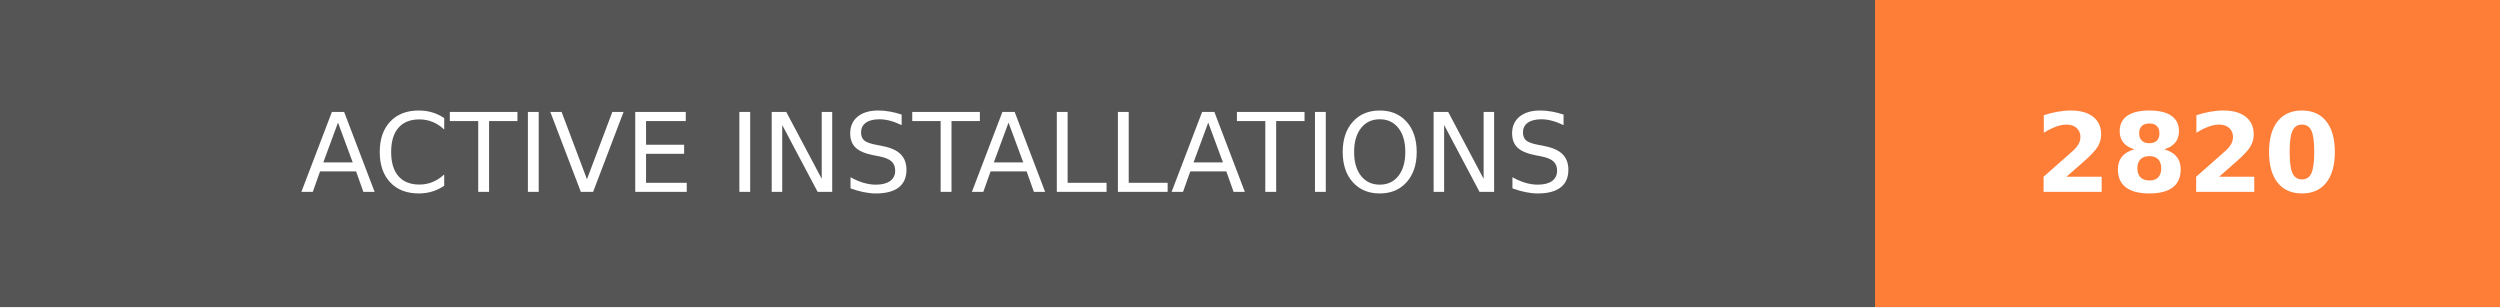
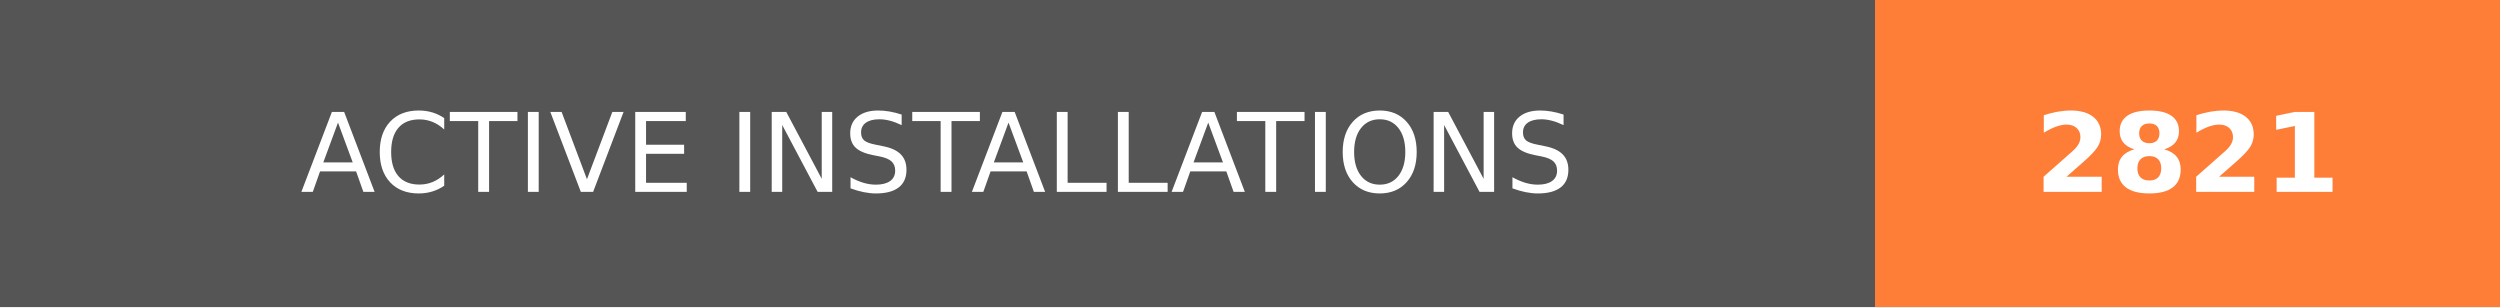
- <svg xmlns="http://www.w3.org/2000/svg" width="228" height="28" role="img" aria-label="ACTIVE INSTALLATIONS: 2820">
+ <svg xmlns="http://www.w3.org/2000/svg" width="228" height="28" role="img" aria-label="ACTIVE INSTALLATIONS: 2821">
  <g shape-rendering="crispEdges">
    <rect width="171" height="28" fill="#555" />
    <rect x="171" width="57" height="28" fill="#fe7d37" />
  </g>
  <g fill="#fff" text-anchor="middle" font-family="Verdana,Geneva,DejaVu Sans,sans-serif" text-rendering="geometricPrecision" font-size="100">
    <text transform="scale(.1)" x="855" y="175" textLength="1470" fill="#fff">ACTIVE INSTALLATIONS</text>
-     <text transform="scale(.1)" x="1995" y="175" textLength="330" fill="#fff" font-weight="bold">2820</text>
+     <text transform="scale(.1)" x="1995" y="175" textLength="330" fill="#fff" font-weight="bold">2821</text>
  </g>
</svg>
